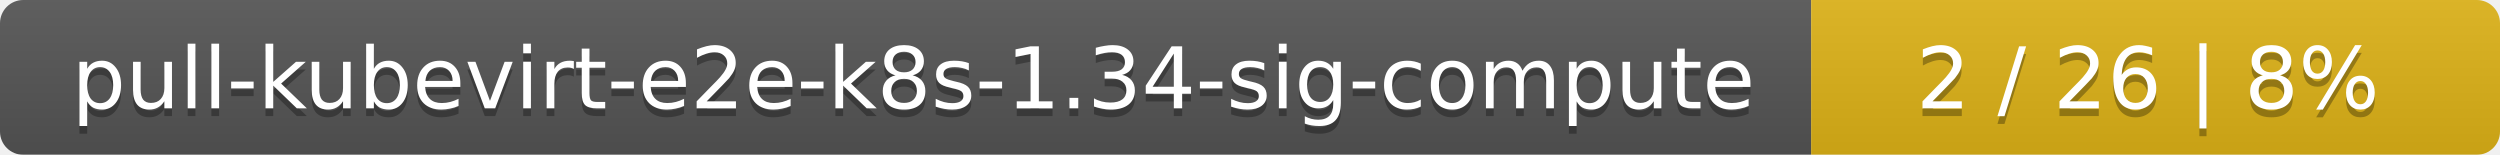
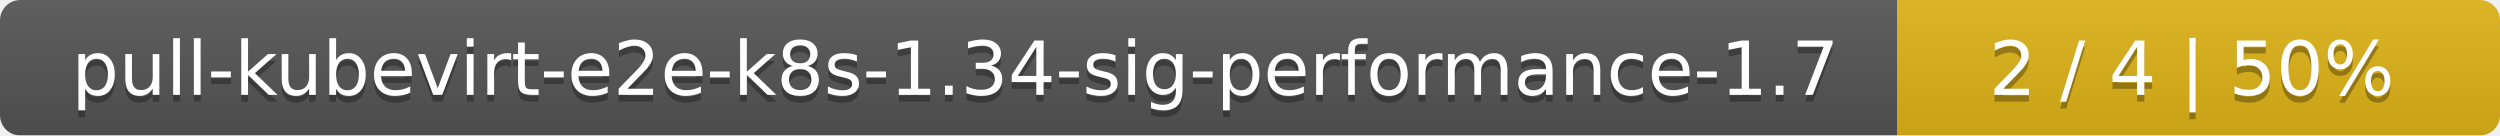
- <svg xmlns="http://www.w3.org/2000/svg" width="323" height="20">
+ <svg xmlns="http://www.w3.org/2000/svg" width="369" height="20">
  <linearGradient id="smooth" x2="0" y2="100%">
    <stop offset="0" stop-color="#bbb" stop-opacity=".1" />
    <stop offset="1" stop-opacity=".1" />
  </linearGradient>
  <mask id="round">
-     <rect width="323" height="20" rx="3" fill="#fff" />
+     <rect width="369" height="20" rx="3" fill="#fff" />
  </mask>
  <g mask="url(#round)">
-     <rect width="234" height="20" fill="#555" />
-     <rect x="234" width="89" height="20" fill="#dfb317" />
-     <rect width="323" height="20" fill="url(#smooth)" />
+     <rect width="280" height="20" fill="#555" />
+     <rect x="280" width="89" height="20" fill="#dfb317" />
+     <rect width="369" height="20" fill="url(#smooth)" />
  </g>
  <g fill="#fff" text-anchor="middle" font-family="DejaVu Sans,Verdana,Geneva,sans-serif" font-size="11">
-     <text x="118" y="15" fill="#010101" fill-opacity=".3">pull-kubevirt-e2e-k8s-1.34-sig-compute</text>
-     <text x="118" y="14">pull-kubevirt-e2e-k8s-1.34-sig-compute</text>
-     <text x="277.5" y="15" fill="#010101" fill-opacity=".3">2 / 26    |    8%</text>
-     <text x="277.5" y="14">2 / 26    |    8%</text>
+     <text x="141" y="15" fill="#010101" fill-opacity=".3">pull-kubevirt-e2e-k8s-1.34-sig-performance-1.7</text>
+     <text x="141" y="14">pull-kubevirt-e2e-k8s-1.34-sig-performance-1.7</text>
+     <text x="323.5" y="15" fill="#010101" fill-opacity=".3">2 / 4    |    50%</text>
+     <text x="323.5" y="14">2 / 4    |    50%</text>
  </g>
</svg>
